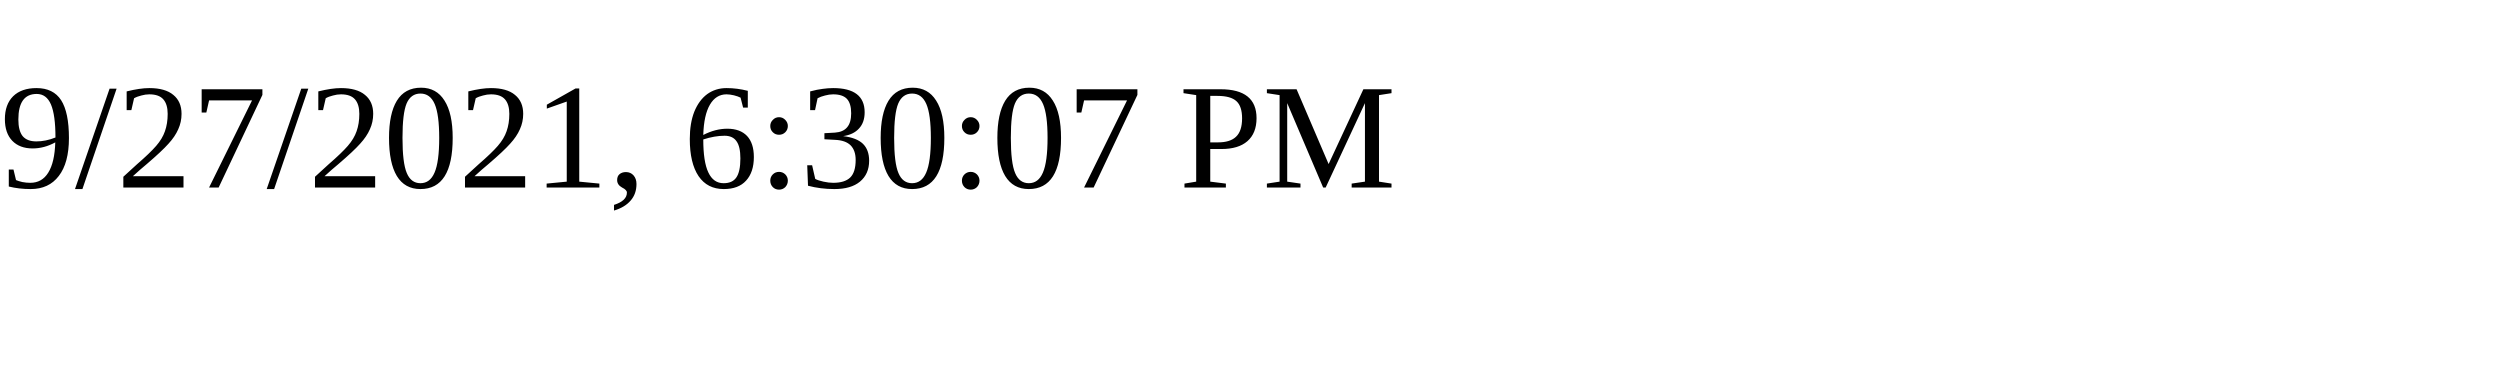
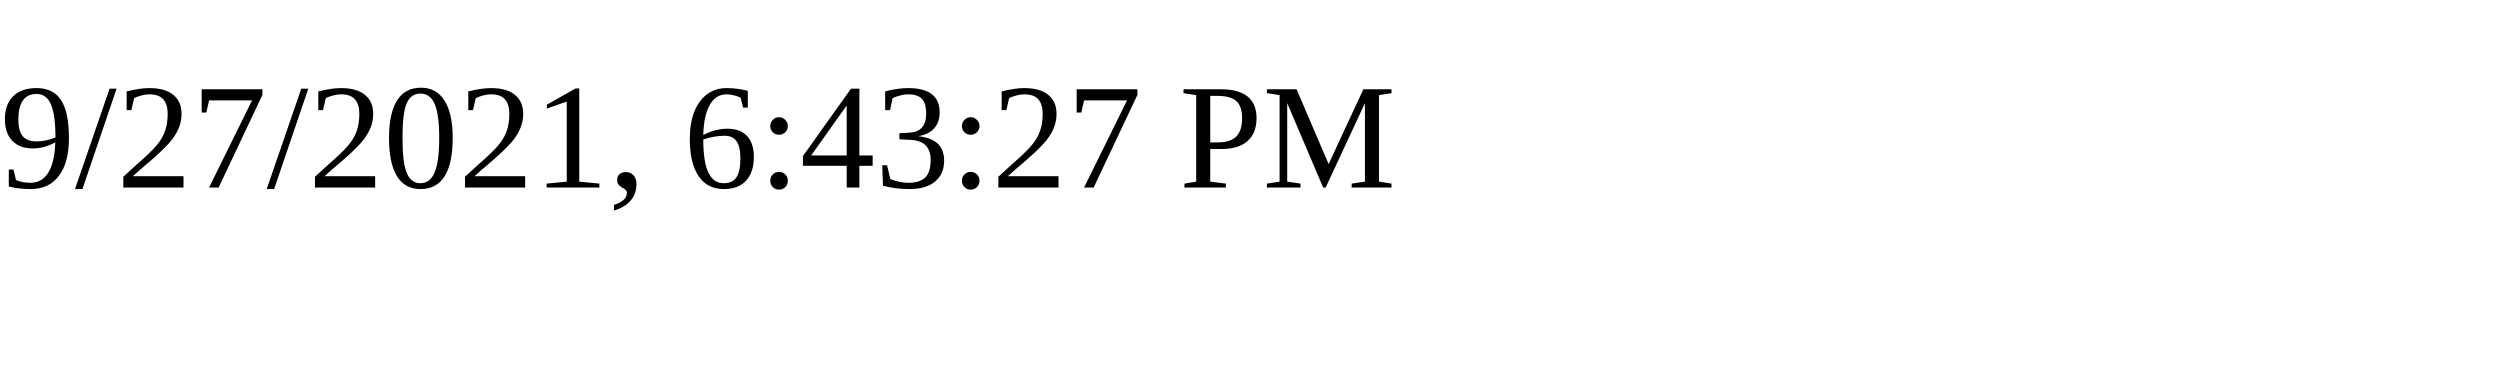
<svg xmlns="http://www.w3.org/2000/svg" height="30" width="200">
-   <text x="0" y="15">9/27/2021, 6:30:07 PM</text>
+   <text x="0" y="15">9/27/2021, 6:43:27 PM</text>
</svg>
